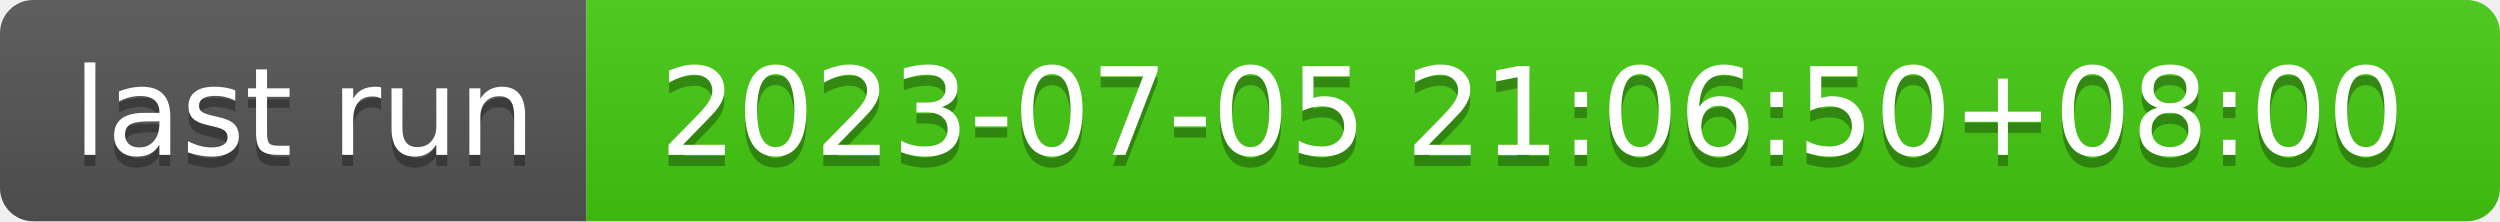
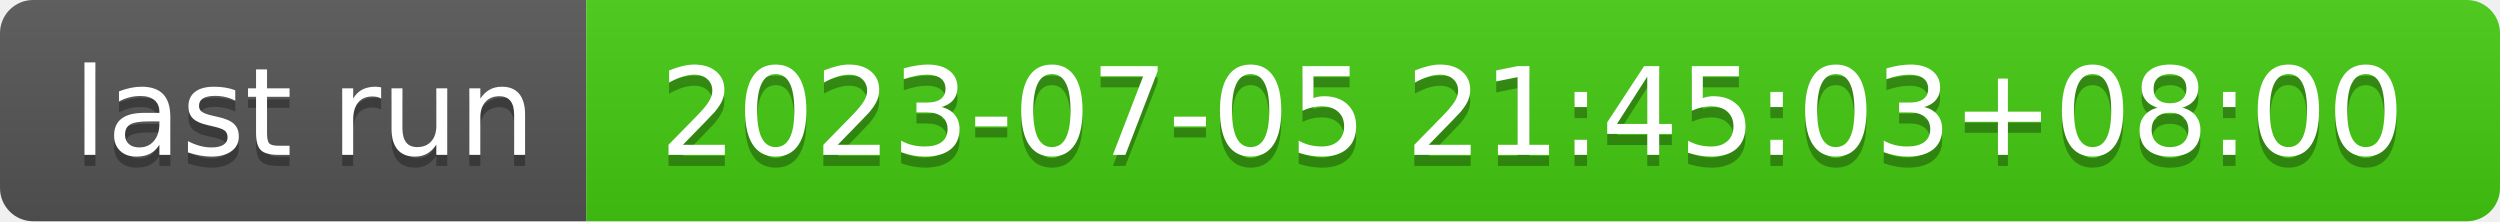
- <svg xmlns="http://www.w3.org/2000/svg" width="226" height="20" role="img" aria-label="last run: 2023-07-05 21:06:50+08:00">
+ <svg xmlns="http://www.w3.org/2000/svg" width="226" height="20" role="img" aria-label="last run: 2023-07-05 21:45:03+08:00">
  <linearGradient id="s" x2="0" y2="100%">
    <stop offset="0" stop-color="#bbb" stop-opacity=".1" />
    <stop offset="1" stop-opacity=".1" />
  </linearGradient>
  <clipPath id="r">
    <rect width="226" height="20" rx="3" fill="#fff" />
  </clipPath>
  <g clip-path="url(#r)">
    <rect width="53" height="20" fill="#555" />
    <rect x="53" width="173" height="20" fill="#4c1" />
    <rect width="226" height="20" fill="url(#s)" />
  </g>
  <g fill="#fff" text-anchor="middle" font-family="Verdana,Geneva,DejaVu Sans,sans-serif" text-rendering="geometricPrecision" font-size="110">
    <text aria-hidden="true" x="275" y="150" fill="#010101" fill-opacity=".3" transform="scale(.1)" textLength="430">last run</text>
    <text x="275" y="140" transform="scale(.1)" fill="#fff" textLength="430">last run</text>
-     <text aria-hidden="true" x="1385" y="150" fill="#010101" fill-opacity=".3" transform="scale(.1)" textLength="1630">2023-07-05 21:06:50+08:00</text>
-     <text x="1385" y="140" transform="scale(.1)" fill="#fff" textLength="1630">2023-07-05 21:06:50+08:00</text>
+     <text aria-hidden="true" x="1385" y="150" fill="#010101" fill-opacity=".3" transform="scale(.1)" textLength="1630">2023-07-05 21:45:03+08:00</text>
+     <text x="1385" y="140" transform="scale(.1)" fill="#fff" textLength="1630">2023-07-05 21:45:03+08:00</text>
  </g>
</svg>
